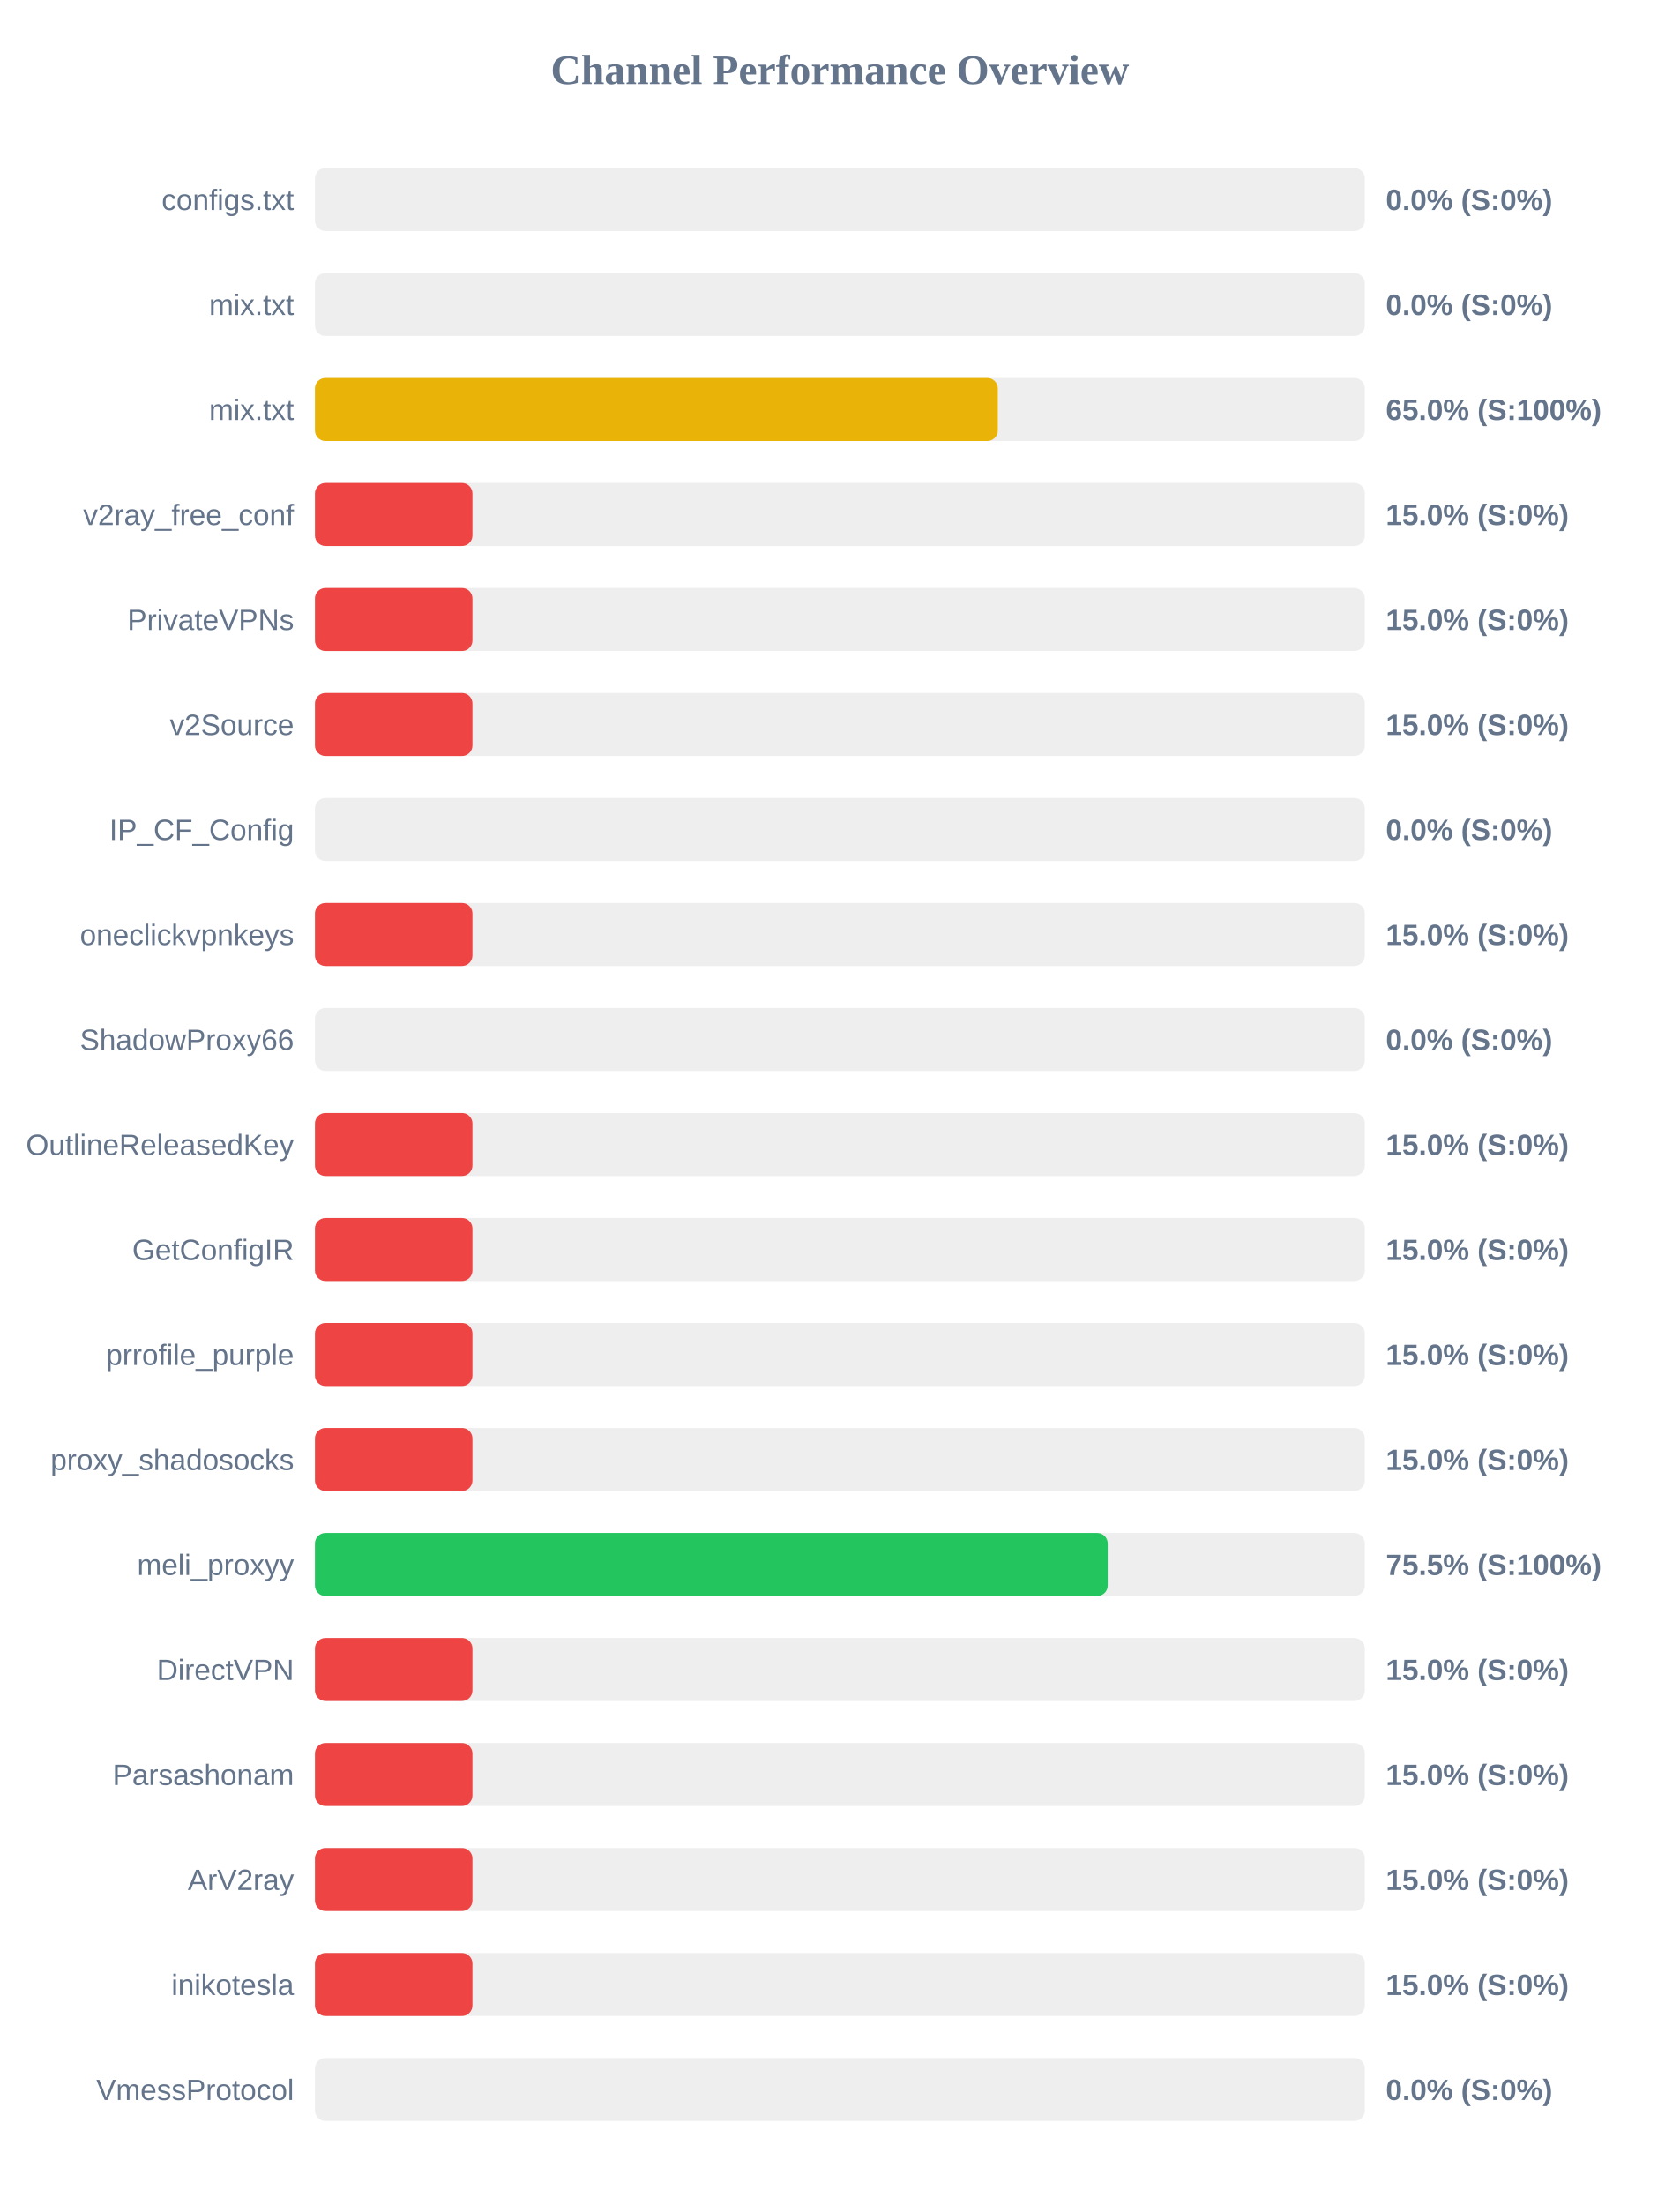
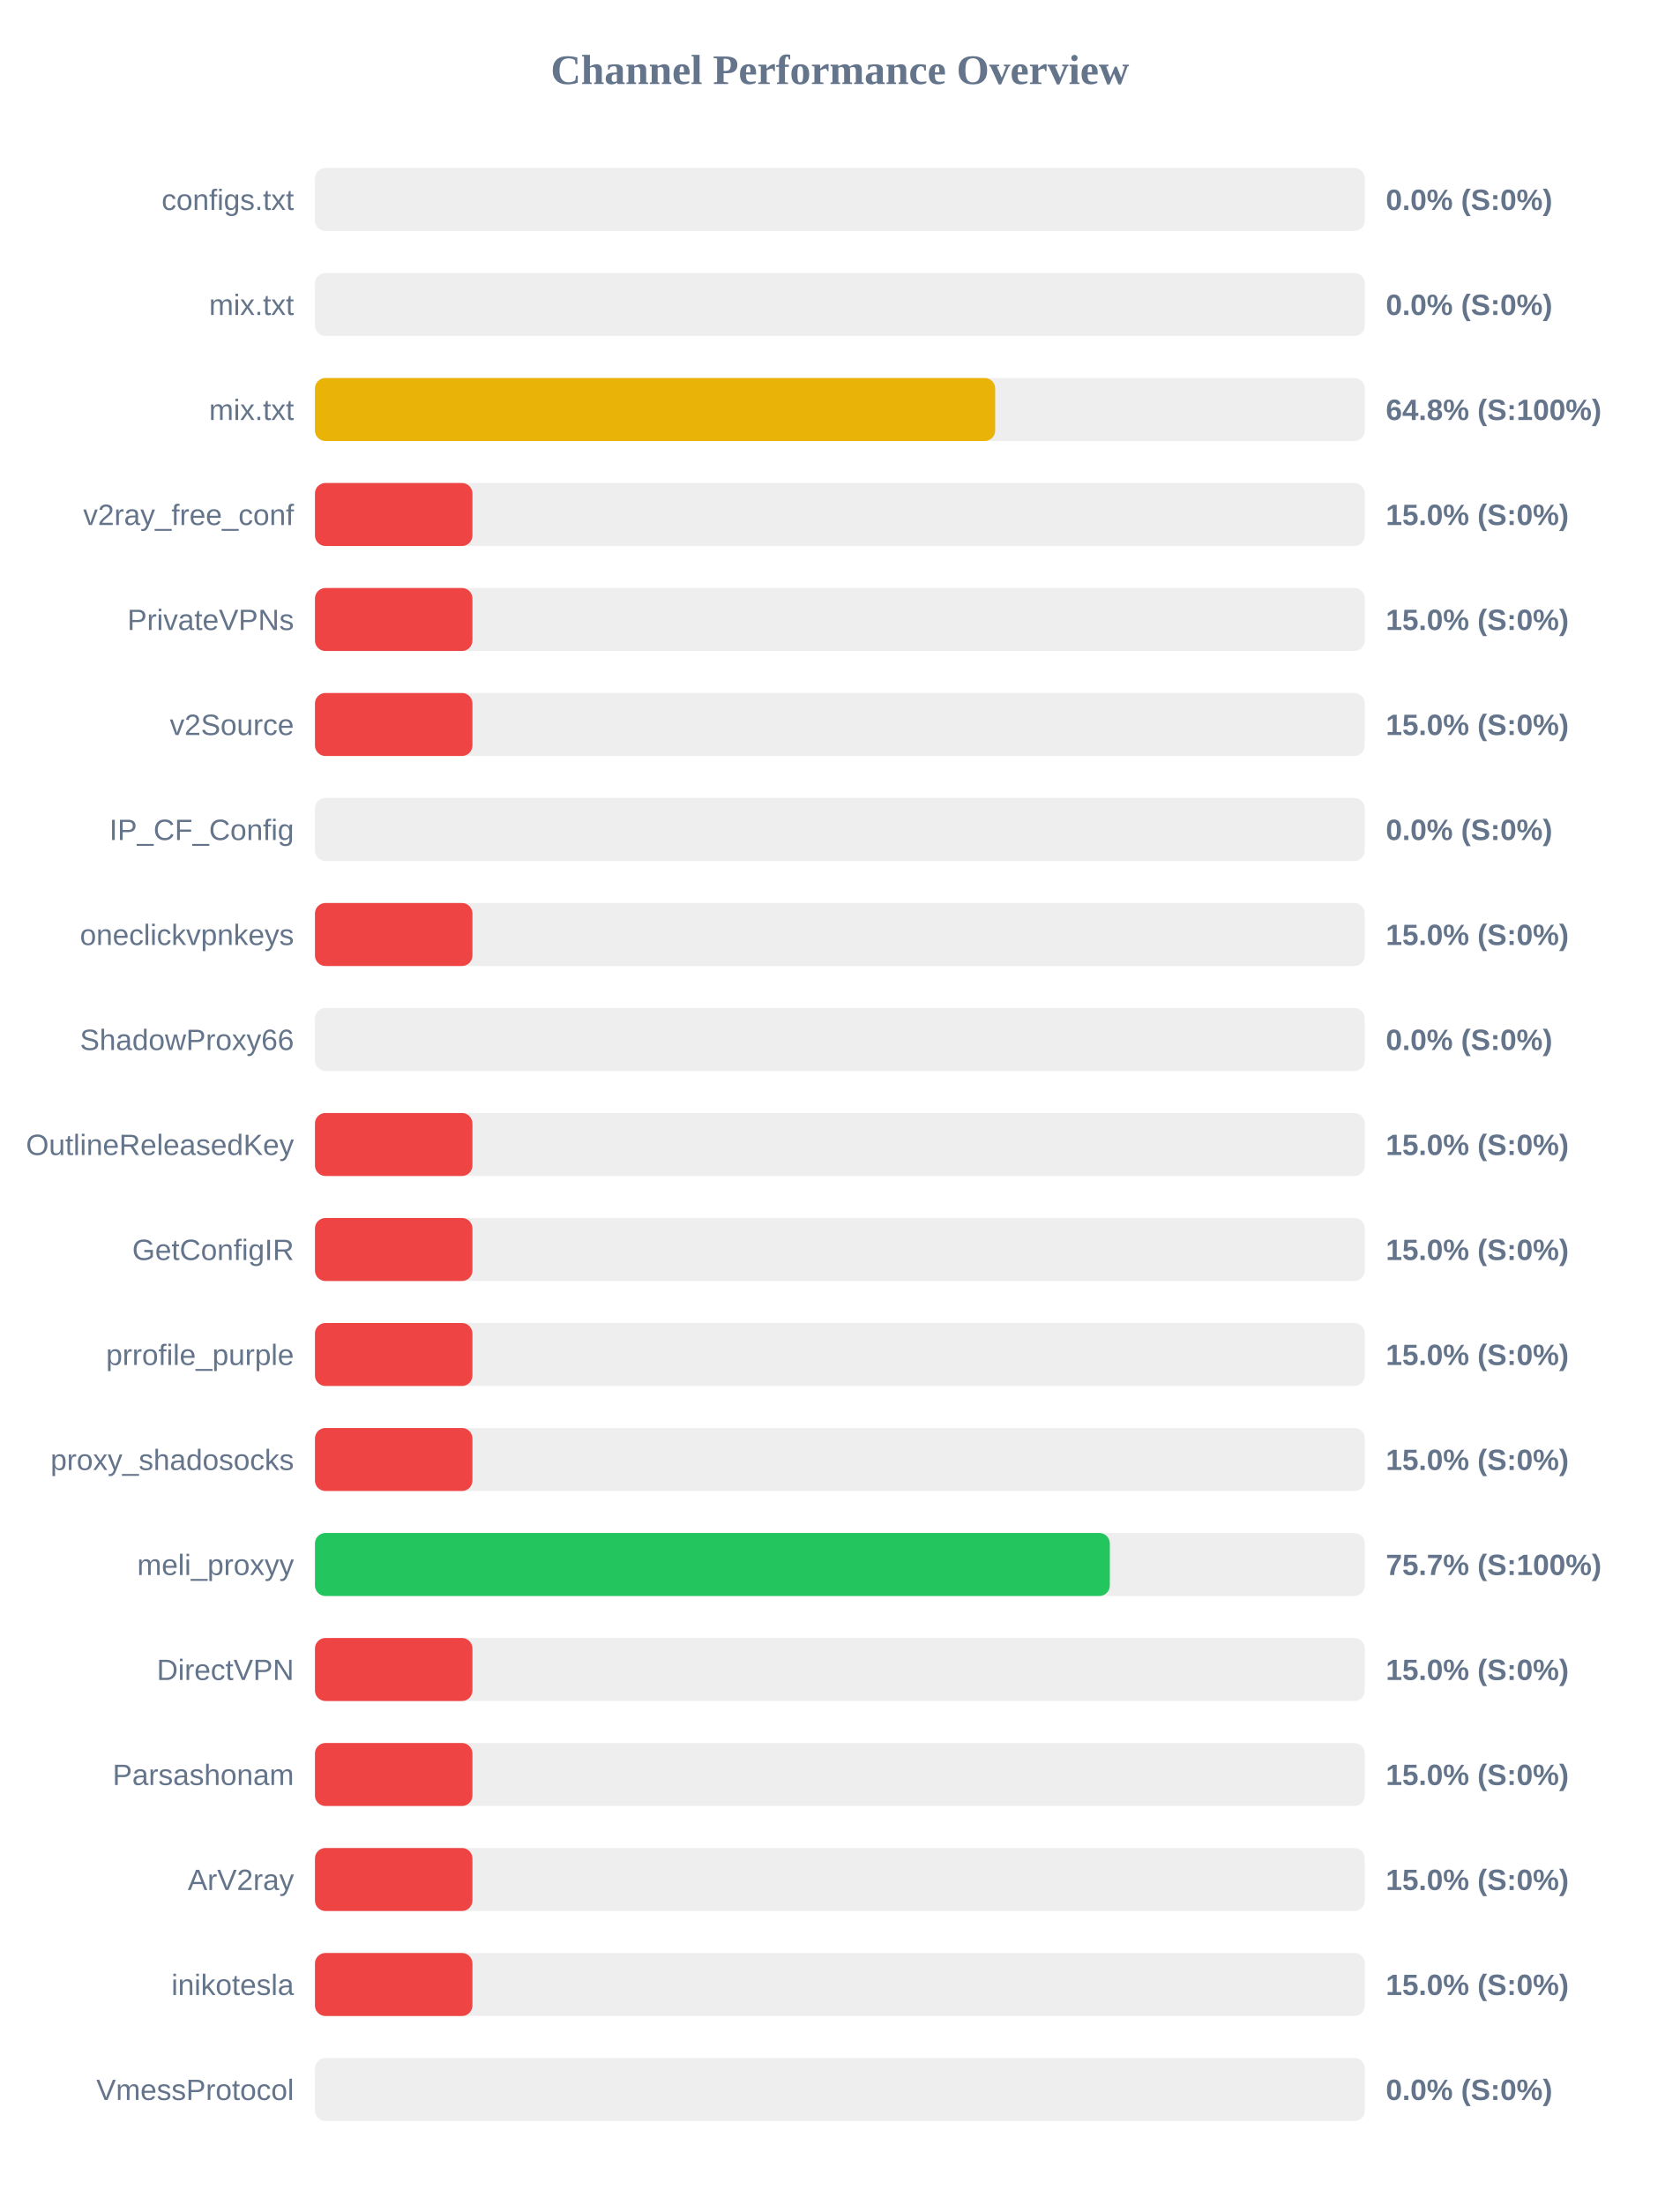
<svg xmlns="http://www.w3.org/2000/svg" width="800" height="1050" version="1.1">
  <style>
        .row { font: 14px Arial; fill: #64748b; }
        .score { font: bold 14px Arial; fill: #64748b; }
    </style>
  <text x="400" y="40" text-anchor="middle" font-size="20px" font-weight="bold" fill="#64748b">Channel Performance Overview</text>
  <rect x="150" y="80" width="500" height="30" fill="#eee" rx="5" />
  <rect x="150" y="80" width="0.0" height="30" fill="#ef4444" rx="5" />
  <text x="140" y="100" text-anchor="end" class="row">configs.txt</text>
  <text x="660" y="100" text-anchor="start" class="score">0.0% (S:0%)</text>
  <rect x="150" y="130" width="500" height="30" fill="#eee" rx="5" />
  <rect x="150" y="130" width="0.0" height="30" fill="#ef4444" rx="5" />
  <text x="140" y="150" text-anchor="end" class="row">mix.txt</text>
  <text x="660" y="150" text-anchor="start" class="score">0.0% (S:0%)</text>
  <rect x="150" y="180" width="500" height="30" fill="#eee" rx="5" />
-   <rect x="150" y="180" width="325.2" height="30" fill="#eab308" rx="5" />
+   <rect x="150" y="180" width="323.95" height="30" fill="#eab308" rx="5" />
  <text x="140" y="200" text-anchor="end" class="row">mix.txt</text>
-   <text x="660" y="200" text-anchor="start" class="score">65.0% (S:100%)</text>
+   <text x="660" y="200" text-anchor="start" class="score">64.8% (S:100%)</text>
  <rect x="150" y="230" width="500" height="30" fill="#eee" rx="5" />
  <rect x="150" y="230" width="75.0" height="30" fill="#ef4444" rx="5" />
  <text x="140" y="250" text-anchor="end" class="row">v2ray_free_conf</text>
  <text x="660" y="250" text-anchor="start" class="score">15.0% (S:0%)</text>
  <rect x="150" y="280" width="500" height="30" fill="#eee" rx="5" />
  <rect x="150" y="280" width="75.0" height="30" fill="#ef4444" rx="5" />
  <text x="140" y="300" text-anchor="end" class="row">PrivateVPNs</text>
  <text x="660" y="300" text-anchor="start" class="score">15.0% (S:0%)</text>
  <rect x="150" y="330" width="500" height="30" fill="#eee" rx="5" />
  <rect x="150" y="330" width="75.0" height="30" fill="#ef4444" rx="5" />
  <text x="140" y="350" text-anchor="end" class="row">v2Source</text>
  <text x="660" y="350" text-anchor="start" class="score">15.0% (S:0%)</text>
  <rect x="150" y="380" width="500" height="30" fill="#eee" rx="5" />
  <rect x="150" y="380" width="0.0" height="30" fill="#ef4444" rx="5" />
  <text x="140" y="400" text-anchor="end" class="row">IP_CF_Config</text>
  <text x="660" y="400" text-anchor="start" class="score">0.0% (S:0%)</text>
  <rect x="150" y="430" width="500" height="30" fill="#eee" rx="5" />
  <rect x="150" y="430" width="75.0" height="30" fill="#ef4444" rx="5" />
  <text x="140" y="450" text-anchor="end" class="row">oneclickvpnkeys</text>
  <text x="660" y="450" text-anchor="start" class="score">15.0% (S:0%)</text>
  <rect x="150" y="480" width="500" height="30" fill="#eee" rx="5" />
  <rect x="150" y="480" width="0.0" height="30" fill="#ef4444" rx="5" />
  <text x="140" y="500" text-anchor="end" class="row">ShadowProxy66</text>
  <text x="660" y="500" text-anchor="start" class="score">0.0% (S:0%)</text>
  <rect x="150" y="530" width="500" height="30" fill="#eee" rx="5" />
  <rect x="150" y="530" width="75.0" height="30" fill="#ef4444" rx="5" />
  <text x="140" y="550" text-anchor="end" class="row">OutlineReleasedKey</text>
  <text x="660" y="550" text-anchor="start" class="score">15.0% (S:0%)</text>
  <rect x="150" y="580" width="500" height="30" fill="#eee" rx="5" />
  <rect x="150" y="580" width="75.0" height="30" fill="#ef4444" rx="5" />
  <text x="140" y="600" text-anchor="end" class="row">GetConfigIR</text>
  <text x="660" y="600" text-anchor="start" class="score">15.0% (S:0%)</text>
  <rect x="150" y="630" width="500" height="30" fill="#eee" rx="5" />
  <rect x="150" y="630" width="75.0" height="30" fill="#ef4444" rx="5" />
  <text x="140" y="650" text-anchor="end" class="row">prrofile_purple</text>
  <text x="660" y="650" text-anchor="start" class="score">15.0% (S:0%)</text>
  <rect x="150" y="680" width="500" height="30" fill="#eee" rx="5" />
  <rect x="150" y="680" width="75.0" height="30" fill="#ef4444" rx="5" />
  <text x="140" y="700" text-anchor="end" class="row">proxy_shadosocks</text>
  <text x="660" y="700" text-anchor="start" class="score">15.0% (S:0%)</text>
  <rect x="150" y="730" width="500" height="30" fill="#eee" rx="5" />
-   <rect x="150" y="730" width="377.55" height="30" fill="#22c55e" rx="5" />
+   <rect x="150" y="730" width="378.55" height="30" fill="#22c55e" rx="5" />
  <text x="140" y="750" text-anchor="end" class="row">meli_proxyy</text>
-   <text x="660" y="750" text-anchor="start" class="score">75.5% (S:100%)</text>
+   <text x="660" y="750" text-anchor="start" class="score">75.7% (S:100%)</text>
  <rect x="150" y="780" width="500" height="30" fill="#eee" rx="5" />
  <rect x="150" y="780" width="75.0" height="30" fill="#ef4444" rx="5" />
  <text x="140" y="800" text-anchor="end" class="row">DirectVPN</text>
  <text x="660" y="800" text-anchor="start" class="score">15.0% (S:0%)</text>
  <rect x="150" y="830" width="500" height="30" fill="#eee" rx="5" />
  <rect x="150" y="830" width="75.0" height="30" fill="#ef4444" rx="5" />
  <text x="140" y="850" text-anchor="end" class="row">Parsashonam</text>
  <text x="660" y="850" text-anchor="start" class="score">15.0% (S:0%)</text>
  <rect x="150" y="880" width="500" height="30" fill="#eee" rx="5" />
  <rect x="150" y="880" width="75.0" height="30" fill="#ef4444" rx="5" />
  <text x="140" y="900" text-anchor="end" class="row">ArV2ray</text>
  <text x="660" y="900" text-anchor="start" class="score">15.0% (S:0%)</text>
  <rect x="150" y="930" width="500" height="30" fill="#eee" rx="5" />
  <rect x="150" y="930" width="75.0" height="30" fill="#ef4444" rx="5" />
  <text x="140" y="950" text-anchor="end" class="row">inikotesla</text>
  <text x="660" y="950" text-anchor="start" class="score">15.0% (S:0%)</text>
  <rect x="150" y="980" width="500" height="30" fill="#eee" rx="5" />
  <rect x="150" y="980" width="0.0" height="30" fill="#ef4444" rx="5" />
  <text x="140" y="1000" text-anchor="end" class="row">VmessProtocol</text>
  <text x="660" y="1000" text-anchor="start" class="score">0.0% (S:0%)</text>
</svg>
